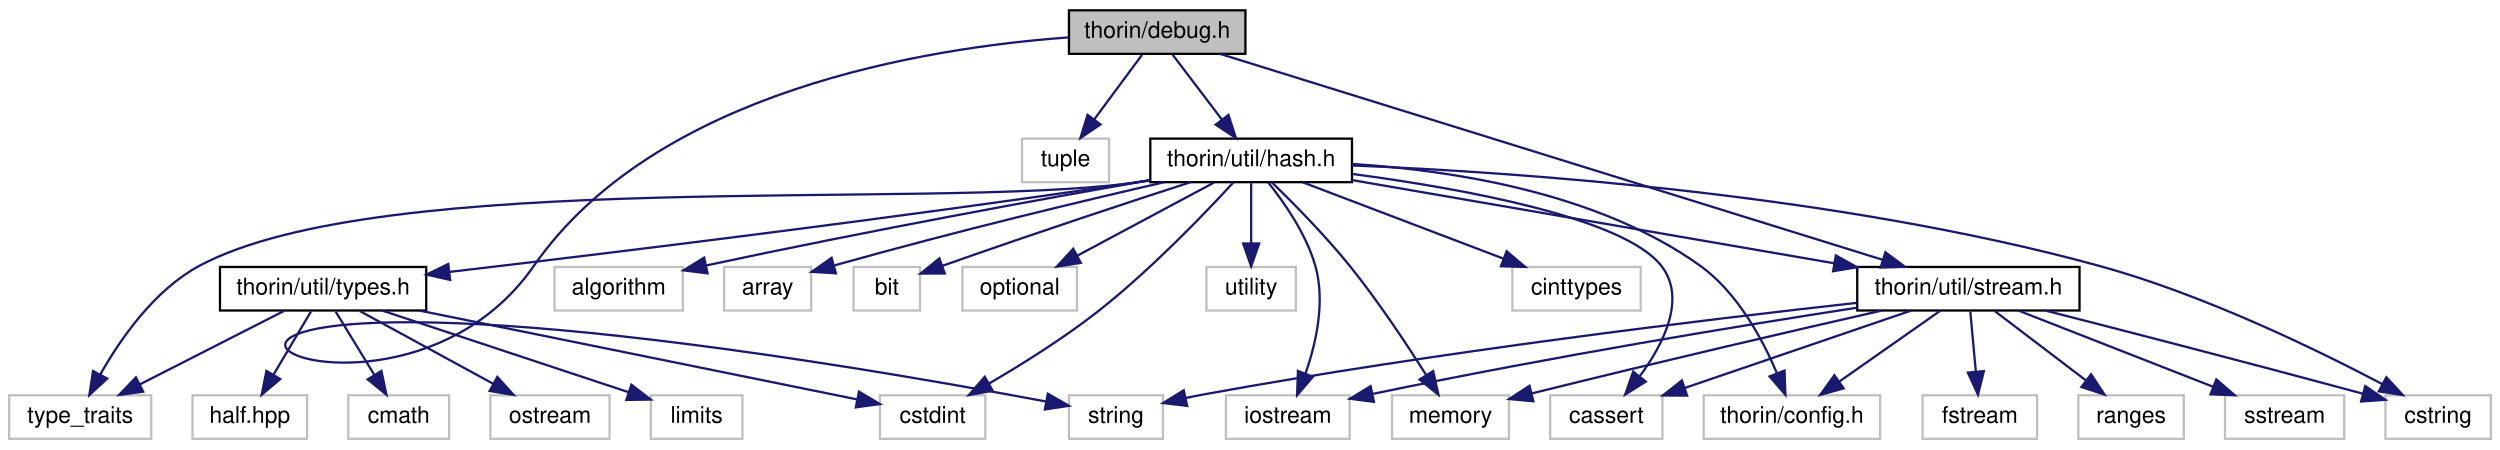
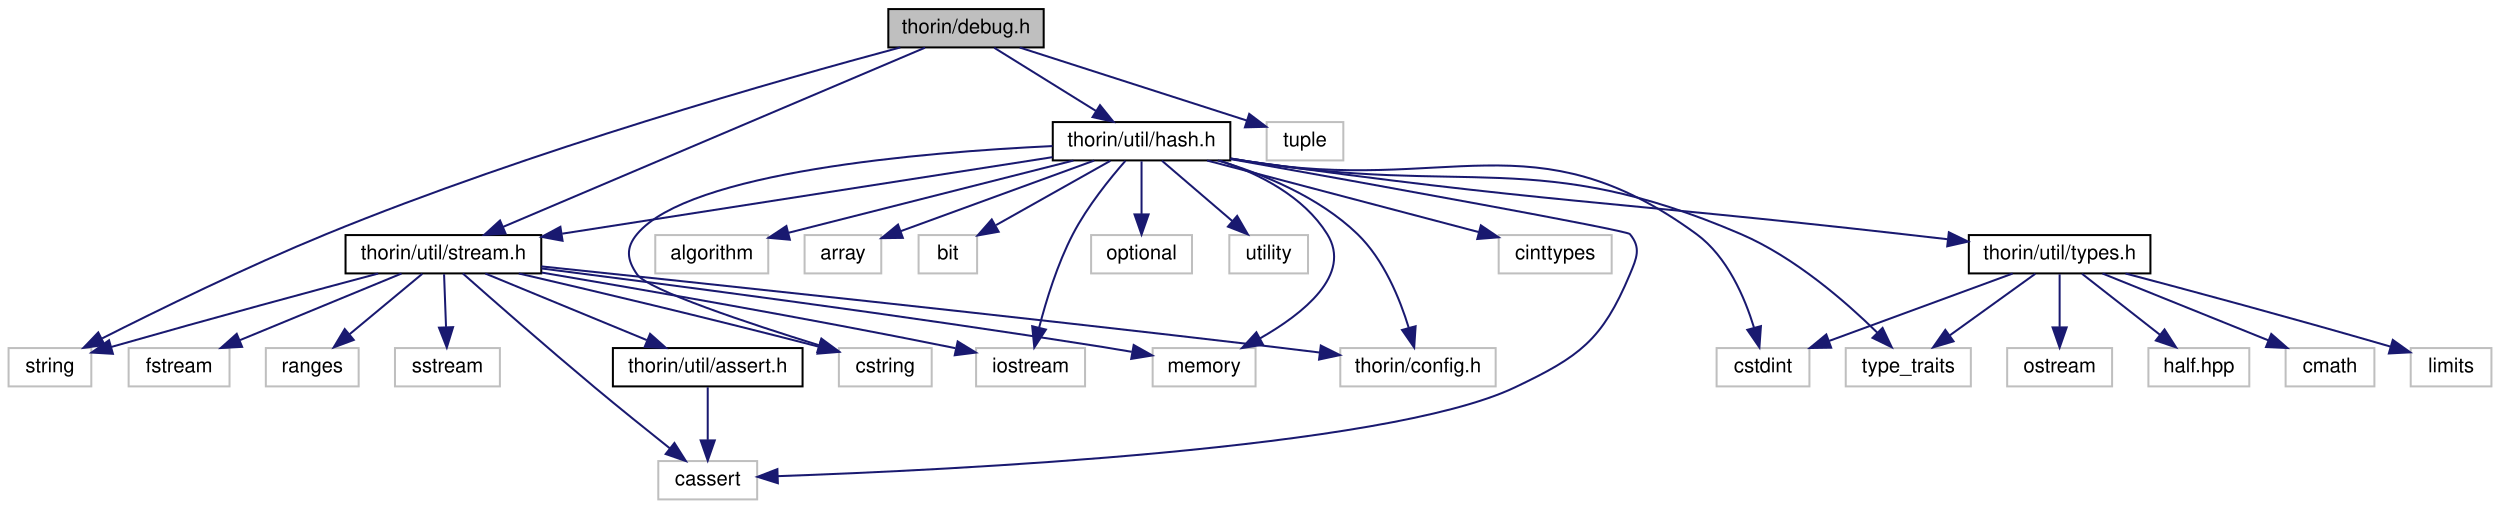
- <svg xmlns="http://www.w3.org/2000/svg" xmlns:xlink="http://www.w3.org/1999/xlink" width="1091pt" height="196pt" viewBox="0.00 0.00 1091.00 196.00">
-   <g id="graph0" class="graph" transform="scale(1 1) rotate(0) translate(4 192)">
+ <svg xmlns="http://www.w3.org/2000/svg" xmlns:xlink="http://www.w3.org/1999/xlink" width="1239pt" height="252pt" viewBox="0.00 0.00 1238.50 252.00">
+   <g id="graph0" class="graph" transform="scale(1 1) rotate(0) translate(4 248)">
    <g id="node1" class="node">
      <g id="a_node1">
        <a xlink:title=" ">
-           <polygon fill="#bfbfbf" stroke="black" points="462.5,-168.5 462.5,-187.5 539.5,-187.5 539.5,-168.5 462.5,-168.5" />
-           <text text-anchor="middle" x="501" y="-175.5" font-family="Helvetica,sans-Serif" font-size="10.00">thorin/debug.h</text>
+           <polygon fill="#bfbfbf" stroke="black" points="436,-224.5 436,-243.5 513,-243.5 513,-224.5 436,-224.5" />
+           <text text-anchor="middle" x="474.5" y="-231.5" font-family="Helvetica,sans-Serif" font-size="10.00">thorin/debug.h</text>
        </a>
      </g>
    </g>
    <g id="node2" class="node">
      <g id="a_node2">
        <a xlink:title=" ">
-           <polygon fill="none" stroke="#bfbfbf" points="462.5,-0.5 462.5,-19.5 503.5,-19.5 503.5,-0.5 462.5,-0.5" />
-           <text text-anchor="middle" x="483" y="-7.5" font-family="Helvetica,sans-Serif" font-size="10.00">string</text>
+           <polygon fill="none" stroke="#bfbfbf" points="0,-56.5 0,-75.5 41,-75.5 41,-56.5 0,-56.5" />
+           <text text-anchor="middle" x="20.5" y="-63.5" font-family="Helvetica,sans-Serif" font-size="10.00">string</text>
        </a>
      </g>
    </g>
    <g id="edge1" class="edge">
-       <path fill="none" stroke="midnightblue" d="M462.12,-175.66C400.56,-171.18 282.2,-152.51 229,-76 155.02,30.38 -55.1,-108.77 435,-20 440.63,-18.98 446.63,-17.87 452.41,-16.79" />
-       <polygon fill="midnightblue" stroke="midnightblue" points="453.27,-20.19 462.46,-14.91 451.98,-13.31 453.27,-20.19" />
+       <path fill="none" stroke="midnightblue" d="M441.94,-224.5C383.82,-208.9 258.78,-173.5 157.5,-132 118.01,-115.82 73.61,-94.07 46.34,-80.29" />
+       <polygon fill="midnightblue" stroke="midnightblue" points="47.61,-77.01 37.11,-75.6 44.44,-83.25 47.61,-77.01" />
    </g>
    <g id="node3" class="node">
      <g id="a_node3">
        <a xlink:title=" ">
-           <polygon fill="none" stroke="#bfbfbf" points="442,-112.5 442,-131.5 480,-131.5 480,-112.5 442,-112.5" />
-           <text text-anchor="middle" x="461" y="-119.5" font-family="Helvetica,sans-Serif" font-size="10.00">tuple</text>
+           <polygon fill="none" stroke="#bfbfbf" points="623.5,-168.5 623.5,-187.5 661.5,-187.5 661.5,-168.5 623.5,-168.5" />
+           <text text-anchor="middle" x="642.5" y="-175.5" font-family="Helvetica,sans-Serif" font-size="10.00">tuple</text>
        </a>
      </g>
    </g>
    <g id="edge2" class="edge">
-       <path fill="none" stroke="midnightblue" d="M494.39,-168.08C488.74,-160.46 480.46,-149.26 473.55,-139.94" />
-       <polygon fill="midnightblue" stroke="midnightblue" points="476.25,-137.7 467.48,-131.75 470.62,-141.87 476.25,-137.7" />
+       <path fill="none" stroke="midnightblue" d="M501.12,-224.44C531.84,-214.57 582.18,-198.39 613.77,-188.23" />
+       <polygon fill="midnightblue" stroke="midnightblue" points="614.87,-191.56 623.32,-185.16 612.73,-184.89 614.87,-191.56" />
    </g>
    <g id="node4" class="node">
      <g id="a_node4">
        <a xlink:href="hash_8h.html" target="_top" xlink:title=" ">
-           <polygon fill="none" stroke="black" points="498,-112.5 498,-131.5 586,-131.5 586,-112.5 498,-112.5" />
-           <text text-anchor="middle" x="542" y="-119.5" font-family="Helvetica,sans-Serif" font-size="10.00">thorin/util/hash.h</text>
+           <polygon fill="none" stroke="black" points="517.5,-168.5 517.5,-187.5 605.5,-187.5 605.5,-168.5 517.5,-168.5" />
+           <text text-anchor="middle" x="561.5" y="-175.5" font-family="Helvetica,sans-Serif" font-size="10.00">thorin/util/hash.h</text>
        </a>
      </g>
    </g>
    <g id="edge3" class="edge">
-       <path fill="none" stroke="midnightblue" d="M507.77,-168.08C513.56,-160.46 522.06,-149.26 529.14,-139.94" />
-       <polygon fill="midnightblue" stroke="midnightblue" points="532.1,-141.83 535.36,-131.75 526.52,-137.6 532.1,-141.83" />
+       <path fill="none" stroke="midnightblue" d="M488.48,-224.32C502.05,-215.9 522.88,-202.97 538.82,-193.07" />
+       <polygon fill="midnightblue" stroke="midnightblue" points="540.91,-195.9 547.56,-187.65 537.21,-189.95 540.91,-195.9" />
    </g>
    <g id="node18" class="node">
      <g id="a_node18">
        <a xlink:href="stream_8h.html" target="_top" xlink:title=" ">
-           <polygon fill="none" stroke="black" points="806.5,-56.5 806.5,-75.5 903.5,-75.5 903.5,-56.5 806.5,-56.5" />
-           <text text-anchor="middle" x="855" y="-63.5" font-family="Helvetica,sans-Serif" font-size="10.00">thorin/util/stream.h</text>
-         </a>
-       </g>
-     </g>
-     <g id="edge34" class="edge">
-       <path fill="none" stroke="midnightblue" d="M528.48,-168.46C591.35,-148.93 745.7,-100.96 817.34,-78.7" />
-       <polygon fill="midnightblue" stroke="midnightblue" points="818.78,-81.92 827.29,-75.61 816.7,-75.24 818.78,-81.92" />
+           <polygon fill="none" stroke="black" points="167,-112.5 167,-131.5 264,-131.5 264,-112.5 167,-112.5" />
+           <text text-anchor="middle" x="215.5" y="-119.5" font-family="Helvetica,sans-Serif" font-size="10.00">thorin/util/stream.h</text>
+         </a>
+       </g>
+     </g>
+     <g id="edge36" class="edge">
+       <path fill="none" stroke="midnightblue" d="M454.18,-224.37C408.6,-205.01 298.06,-158.06 244.95,-135.51" />
+       <polygon fill="midnightblue" stroke="midnightblue" points="246.3,-132.28 235.73,-131.59 243.56,-138.72 246.3,-132.28" />
    </g>
    <g id="node5" class="node">
      <g id="a_node5">
        <a xlink:title=" ">
-           <polygon fill="none" stroke="#bfbfbf" points="672.5,-0.5 672.5,-19.5 721.5,-19.5 721.5,-0.5 672.5,-0.5" />
-           <text text-anchor="middle" x="697" y="-7.5" font-family="Helvetica,sans-Serif" font-size="10.00">cassert</text>
+           <polygon fill="none" stroke="#bfbfbf" points="322,-0.5 322,-19.5 371,-19.5 371,-0.5 322,-0.5" />
+           <text text-anchor="middle" x="346.5" y="-7.5" font-family="Helvetica,sans-Serif" font-size="10.00">cassert</text>
        </a>
      </g>
    </g>
    <g id="edge4" class="edge">
-       <path fill="none" stroke="midnightblue" d="M586.32,-116.06C633.81,-109.74 704.6,-97.04 721,-76 732.15,-61.7 721.85,-41.71 711.5,-27.68" />
-       <polygon fill="midnightblue" stroke="midnightblue" points="714.2,-25.46 705.23,-19.83 708.73,-29.83 714.2,-25.46" />
+       <path fill="none" stroke="midnightblue" d="M605.53,-169.17C674.88,-156.8 801.91,-133.91 803.5,-132 809.18,-125.16 806.94,-120.2 803.5,-112 789.76,-79.25 778.57,-71.26 746.5,-56 682.13,-25.36 466.3,-14.98 381.31,-12.02" />
+       <polygon fill="midnightblue" stroke="midnightblue" points="381.26,-8.52 371.15,-11.68 381.02,-15.51 381.26,-8.52" />
    </g>
    <g id="node6" class="node">
      <g id="a_node6">
        <a xlink:title=" ">
-           <polygon fill="none" stroke="#bfbfbf" points="656,-56.5 656,-75.5 712,-75.5 712,-56.5 656,-56.5" />
-           <text text-anchor="middle" x="684" y="-63.5" font-family="Helvetica,sans-Serif" font-size="10.00">cinttypes</text>
+           <polygon fill="none" stroke="#bfbfbf" points="738.5,-112.5 738.5,-131.5 794.5,-131.5 794.5,-112.5 738.5,-112.5" />
+           <text text-anchor="middle" x="766.5" y="-119.5" font-family="Helvetica,sans-Serif" font-size="10.00">cinttypes</text>
        </a>
      </g>
    </g>
    <g id="edge5" class="edge">
-       <path fill="none" stroke="midnightblue" d="M564.5,-112.44C588.08,-103.48 625.32,-89.31 651.96,-79.18" />
-       <polygon fill="midnightblue" stroke="midnightblue" points="653.5,-82.34 661.6,-75.52 651.01,-75.8 653.5,-82.34" />
+       <path fill="none" stroke="midnightblue" d="M593.98,-168.44C630.57,-158.81 689.95,-143.17 728.61,-132.98" />
+       <polygon fill="midnightblue" stroke="midnightblue" points="729.67,-136.32 738.45,-130.39 727.89,-129.55 729.67,-136.32" />
    </g>
    <g id="node7" class="node">
      <g id="a_node7">
        <a xlink:title=" ">
-           <polygon fill="none" stroke="#bfbfbf" points="380,-0.5 380,-19.5 426,-19.5 426,-0.5 380,-0.5" />
-           <text text-anchor="middle" x="403" y="-7.5" font-family="Helvetica,sans-Serif" font-size="10.00">cstdint</text>
+           <polygon fill="none" stroke="#bfbfbf" points="846.5,-56.5 846.5,-75.5 892.5,-75.5 892.5,-56.5 846.5,-56.5" />
+           <text text-anchor="middle" x="869.5" y="-63.5" font-family="Helvetica,sans-Serif" font-size="10.00">cstdint</text>
        </a>
      </g>
    </g>
    <g id="edge6" class="edge">
-       <path fill="none" stroke="midnightblue" d="M534.26,-112.41C522.29,-99.37 498.22,-74.19 475,-56 460.05,-44.29 441.92,-32.98 427.6,-24.62" />
-       <polygon fill="midnightblue" stroke="midnightblue" points="429.22,-21.52 418.8,-19.58 425.74,-27.59 429.22,-21.52" />
+       <path fill="none" stroke="midnightblue" d="M605.74,-169.46C608.71,-168.96 611.65,-168.47 614.5,-168 713.11,-151.63 755.79,-190.96 836.5,-132 851.8,-120.83 860.49,-100.5 865.07,-85.54" />
+       <polygon fill="midnightblue" stroke="midnightblue" points="868.47,-86.38 867.71,-75.81 861.71,-84.54 868.47,-86.38" />
    </g>
    <g id="node8" class="node">
      <g id="a_node8">
        <a xlink:title=" ">
-           <polygon fill="none" stroke="#bfbfbf" points="1037,-0.5 1037,-19.5 1083,-19.5 1083,-0.5 1037,-0.5" />
-           <text text-anchor="middle" x="1060" y="-7.5" font-family="Helvetica,sans-Serif" font-size="10.00">cstring</text>
+           <polygon fill="none" stroke="#bfbfbf" points="411.5,-56.5 411.5,-75.5 457.5,-75.5 457.5,-56.5 411.5,-56.5" />
+           <text text-anchor="middle" x="434.5" y="-63.5" font-family="Helvetica,sans-Serif" font-size="10.00">cstring</text>
        </a>
      </g>
    </g>
    <g id="edge7" class="edge">
-       <path fill="none" stroke="midnightblue" d="M586.09,-119.79C656.26,-116.95 797.17,-107.46 912,-76 957.47,-63.54 1007,-39.44 1035.68,-24.34" />
-       <polygon fill="midnightblue" stroke="midnightblue" points="1037.4,-27.39 1044.57,-19.6 1034.1,-21.22 1037.4,-27.39" />
+       <path fill="none" stroke="midnightblue" d="M517.36,-175.61C452.74,-172.54 337.24,-162.79 311.5,-132 305.8,-125.18 306.41,-119.29 311.5,-112 316.91,-104.26 367.08,-87.62 401.65,-76.89" />
+       <polygon fill="midnightblue" stroke="midnightblue" points="402.85,-80.18 411.37,-73.9 400.79,-73.49 402.85,-80.18" />
    </g>
    <g id="node9" class="node">
      <g id="a_node9">
        <a xlink:title=" ">
-           <polygon fill="none" stroke="#bfbfbf" points="238,-56.5 238,-75.5 294,-75.5 294,-56.5 238,-56.5" />
-           <text text-anchor="middle" x="266" y="-63.5" font-family="Helvetica,sans-Serif" font-size="10.00">algorithm</text>
+           <polygon fill="none" stroke="#bfbfbf" points="320.5,-112.5 320.5,-131.5 376.5,-131.5 376.5,-112.5 320.5,-112.5" />
+           <text text-anchor="middle" x="348.5" y="-119.5" font-family="Helvetica,sans-Serif" font-size="10.00">algorithm</text>
        </a>
      </g>
    </g>
    <g id="edge8" class="edge">
-       <path fill="none" stroke="midnightblue" d="M497.81,-113.4C451.8,-105.32 377.42,-91.82 304.11,-76.15" />
-       <polygon fill="midnightblue" stroke="midnightblue" points="304.76,-72.71 294.25,-74.03 303.29,-79.56 304.76,-72.71" />
+       <path fill="none" stroke="midnightblue" d="M527.75,-168.44C489.33,-158.7 426.72,-142.83 386.59,-132.66" />
+       <polygon fill="midnightblue" stroke="midnightblue" points="387.2,-129.2 376.65,-130.14 385.48,-135.99 387.2,-129.2" />
    </g>
    <g id="node10" class="node">
      <g id="a_node10">
        <a xlink:title=" ">
-           <polygon fill="none" stroke="#bfbfbf" points="312,-56.5 312,-75.5 350,-75.5 350,-56.5 312,-56.5" />
-           <text text-anchor="middle" x="331" y="-63.5" font-family="Helvetica,sans-Serif" font-size="10.00">array</text>
+           <polygon fill="none" stroke="#bfbfbf" points="394.5,-112.5 394.5,-131.5 432.5,-131.5 432.5,-112.5 394.5,-112.5" />
+           <text text-anchor="middle" x="413.5" y="-119.5" font-family="Helvetica,sans-Serif" font-size="10.00">array</text>
        </a>
      </g>
    </g>
    <g id="edge9" class="edge">
-       <path fill="none" stroke="midnightblue" d="M503.94,-112.46C468.89,-104.41 415.25,-91.64 360.16,-76.19" />
-       <polygon fill="midnightblue" stroke="midnightblue" points="360.8,-72.73 350.23,-73.37 358.89,-79.47 360.8,-72.73" />
+       <path fill="none" stroke="midnightblue" d="M538.05,-168.44C512.06,-158.96 470.14,-143.67 442.21,-133.47" />
+       <polygon fill="midnightblue" stroke="midnightblue" points="443.2,-130.11 432.61,-129.97 440.8,-136.69 443.2,-130.11" />
    </g>
    <g id="node11" class="node">
      <g id="a_node11">
        <a xlink:title=" ">
-           <polygon fill="none" stroke="#bfbfbf" points="368.5,-56.5 368.5,-75.5 397.5,-75.5 397.5,-56.5 368.5,-56.5" />
-           <text text-anchor="middle" x="383" y="-63.5" font-family="Helvetica,sans-Serif" font-size="10.00">bit</text>
+           <polygon fill="none" stroke="#bfbfbf" points="451,-112.5 451,-131.5 480,-131.5 480,-112.5 451,-112.5" />
+           <text text-anchor="middle" x="465.5" y="-119.5" font-family="Helvetica,sans-Serif" font-size="10.00">bit</text>
        </a>
      </g>
    </g>
    <g id="edge10" class="edge">
-       <path fill="none" stroke="midnightblue" d="M515.52,-112.49C490.09,-104.26 450.4,-91.21 407.24,-75.99" />
-       <polygon fill="midnightblue" stroke="midnightblue" points="408.29,-72.65 397.69,-72.61 405.95,-79.25 408.29,-72.65" />
+       <path fill="none" stroke="midnightblue" d="M546.08,-168.32C530.78,-159.72 507.13,-146.42 489.4,-136.45" />
+       <polygon fill="midnightblue" stroke="midnightblue" points="490.69,-133.15 480.26,-131.3 487.26,-139.25 490.69,-133.15" />
    </g>
    <g id="node12" class="node">
      <g id="a_node12">
        <a xlink:title=" ">
-           <polygon fill="none" stroke="#bfbfbf" points="531,-0.5 531,-19.5 585,-19.5 585,-0.5 531,-0.5" />
-           <text text-anchor="middle" x="558" y="-7.5" font-family="Helvetica,sans-Serif" font-size="10.00">iostream</text>
+           <polygon fill="none" stroke="#bfbfbf" points="479.5,-56.5 479.5,-75.5 533.5,-75.5 533.5,-56.5 479.5,-56.5" />
+           <text text-anchor="middle" x="506.5" y="-63.5" font-family="Helvetica,sans-Serif" font-size="10.00">iostream</text>
        </a>
      </g>
    </g>
    <g id="edge11" class="edge">
-       <path fill="none" stroke="midnightblue" d="M549.41,-112.41C556.28,-103.84 566.01,-89.98 570,-76 574.48,-60.33 570.29,-42.04 565.68,-28.86" />
-       <polygon fill="midnightblue" stroke="midnightblue" points="568.94,-27.58 562.05,-19.53 562.42,-30.12 568.94,-27.58" />
+       <path fill="none" stroke="midnightblue" d="M553.51,-168.3C545.92,-159.65 534.64,-145.72 527.5,-132 519.8,-117.21 514.22,-99.05 510.76,-85.69" />
+       <polygon fill="midnightblue" stroke="midnightblue" points="514.11,-84.67 508.35,-75.78 507.31,-86.32 514.11,-84.67" />
    </g>
    <g id="node13" class="node">
      <g id="a_node13">
        <a xlink:title=" ">
-           <polygon fill="none" stroke="#bfbfbf" points="603.5,-0.5 603.5,-19.5 654.5,-19.5 654.5,-0.5 603.5,-0.5" />
-           <text text-anchor="middle" x="629" y="-7.5" font-family="Helvetica,sans-Serif" font-size="10.00">memory</text>
+           <polygon fill="none" stroke="#bfbfbf" points="567,-56.5 567,-75.5 618,-75.5 618,-56.5 567,-56.5" />
+           <text text-anchor="middle" x="592.5" y="-63.5" font-family="Helvetica,sans-Serif" font-size="10.00">memory</text>
        </a>
      </g>
    </g>
    <g id="edge12" class="edge">
-       <path fill="none" stroke="midnightblue" d="M551.03,-112.44C560.06,-103.67 574.14,-89.46 585,-76 597.39,-60.64 609.85,-41.85 618.33,-28.43" />
-       <polygon fill="midnightblue" stroke="midnightblue" points="621.43,-30.08 623.74,-19.74 615.48,-26.38 621.43,-30.08" />
+       <path fill="none" stroke="midnightblue" d="M600.35,-168.36C619.88,-161.85 641.83,-150.7 653.5,-132 666.05,-111.9 641.76,-92.59 620.21,-80.31" />
+       <polygon fill="midnightblue" stroke="midnightblue" points="621.73,-77.16 611.26,-75.5 618.41,-83.32 621.73,-77.16" />
    </g>
    <g id="node14" class="node">
      <g id="a_node14">
        <a xlink:title=" ">
-           <polygon fill="none" stroke="#bfbfbf" points="416,-56.5 416,-75.5 466,-75.5 466,-56.5 416,-56.5" />
-           <text text-anchor="middle" x="441" y="-63.5" font-family="Helvetica,sans-Serif" font-size="10.00">optional</text>
+           <polygon fill="none" stroke="#bfbfbf" points="536.5,-112.5 536.5,-131.5 586.5,-131.5 586.5,-112.5 536.5,-112.5" />
+           <text text-anchor="middle" x="561.5" y="-119.5" font-family="Helvetica,sans-Serif" font-size="10.00">optional</text>
        </a>
      </g>
    </g>
    <g id="edge13" class="edge">
-       <path fill="none" stroke="midnightblue" d="M525.77,-112.32C509.65,-103.7 484.7,-90.36 466.04,-80.39" />
-       <polygon fill="midnightblue" stroke="midnightblue" points="467.66,-77.28 457.19,-75.65 464.36,-83.46 467.66,-77.28" />
+       <path fill="none" stroke="midnightblue" d="M561.5,-168.08C561.5,-161.01 561.5,-150.86 561.5,-141.99" />
+       <polygon fill="midnightblue" stroke="midnightblue" points="565,-141.75 561.5,-131.75 558,-141.75 565,-141.75" />
    </g>
    <g id="node15" class="node">
      <g id="a_node15">
        <a xlink:title=" ">
-           <polygon fill="none" stroke="#bfbfbf" points="0,-0.5 0,-19.5 62,-19.5 62,-0.5 0,-0.5" />
-           <text text-anchor="middle" x="31" y="-7.5" font-family="Helvetica,sans-Serif" font-size="10.00">type_traits</text>
+           <polygon fill="none" stroke="#bfbfbf" points="910.5,-56.5 910.5,-75.5 972.5,-75.5 972.5,-56.5 910.5,-56.5" />
+           <text text-anchor="middle" x="941.5" y="-63.5" font-family="Helvetica,sans-Serif" font-size="10.00">type_traits</text>
        </a>
      </g>
    </g>
    <g id="edge14" class="edge">
-       <path fill="none" stroke="midnightblue" d="M497.79,-113.22C494.82,-112.78 491.87,-112.37 489,-112 399.17,-100.41 162.82,-118.81 83,-76 63.36,-65.47 48.51,-44.04 39.81,-28.66" />
-       <polygon fill="midnightblue" stroke="midnightblue" points="42.78,-26.79 34.99,-19.6 36.6,-30.08 42.78,-26.79" />
+       <path fill="none" stroke="midnightblue" d="M605.73,-169.41C608.7,-168.93 611.64,-168.45 614.5,-168 722.76,-150.82 757.77,-175.23 858.5,-132 885.14,-120.57 910.59,-98.4 926.12,-83.16" />
+       <polygon fill="midnightblue" stroke="midnightblue" points="928.75,-85.48 933.29,-75.91 923.77,-80.55 928.75,-85.48" />
    </g>
    <g id="node16" class="node">
      <g id="a_node16">
        <a xlink:title=" ">
-           <polygon fill="none" stroke="#bfbfbf" points="522.5,-56.5 522.5,-75.5 561.5,-75.5 561.5,-56.5 522.5,-56.5" />
-           <text text-anchor="middle" x="542" y="-63.5" font-family="Helvetica,sans-Serif" font-size="10.00">utility</text>
+           <polygon fill="none" stroke="#bfbfbf" points="605,-112.5 605,-131.5 644,-131.5 644,-112.5 605,-112.5" />
+           <text text-anchor="middle" x="624.5" y="-119.5" font-family="Helvetica,sans-Serif" font-size="10.00">utility</text>
        </a>
      </g>
    </g>
    <g id="edge15" class="edge">
-       <path fill="none" stroke="midnightblue" d="M542,-112.08C542,-105.01 542,-94.86 542,-85.99" />
-       <polygon fill="midnightblue" stroke="midnightblue" points="545.5,-85.75 542,-75.75 538.5,-85.75 545.5,-85.75" />
+       <path fill="none" stroke="midnightblue" d="M571.62,-168.32C581.03,-160.26 595.24,-148.08 606.57,-138.37" />
+       <polygon fill="midnightblue" stroke="midnightblue" points="608.88,-141 614.19,-131.83 604.32,-135.68 608.88,-141" />
    </g>
    <g id="node17" class="node">
      <g id="a_node17">
        <a xlink:title=" ">
-           <polygon fill="none" stroke="#bfbfbf" points="739.5,-0.5 739.5,-19.5 816.5,-19.5 816.5,-0.5 739.5,-0.5" />
-           <text text-anchor="middle" x="778" y="-7.5" font-family="Helvetica,sans-Serif" font-size="10.00">thorin/config.h</text>
+           <polygon fill="none" stroke="#bfbfbf" points="660,-56.5 660,-75.5 737,-75.5 737,-56.5 660,-56.5" />
+           <text text-anchor="middle" x="698.5" y="-63.5" font-family="Helvetica,sans-Serif" font-size="10.00">thorin/config.h</text>
        </a>
      </g>
    </g>
    <g id="edge16" class="edge">
-       <path fill="none" stroke="midnightblue" d="M586.07,-120.43C628.62,-117.82 693.04,-108.26 738,-76 754.11,-64.44 765.06,-44.18 771.37,-29.34" />
-       <polygon fill="midnightblue" stroke="midnightblue" points="774.76,-30.29 775.15,-19.7 768.24,-27.73 774.76,-30.29" />
+       <path fill="none" stroke="midnightblue" d="M599.28,-168.49C621.73,-161.78 649.44,-150.41 668.5,-132 681.61,-119.34 689.54,-99.86 693.93,-85.52" />
+       <polygon fill="midnightblue" stroke="midnightblue" points="697.33,-86.33 696.62,-75.76 690.59,-84.47 697.33,-86.33" />
    </g>
    <g id="edge17" class="edge">
-       <path fill="none" stroke="midnightblue" d="M586.18,-113.38C641.25,-103.88 735.54,-87.61 796.55,-77.08" />
-       <polygon fill="midnightblue" stroke="midnightblue" points="797.16,-80.53 806.41,-75.38 795.96,-73.63 797.16,-80.53" />
+       <path fill="none" stroke="midnightblue" d="M517.33,-170.11C455.55,-160.46 343.21,-142.93 274.38,-132.19" />
+       <polygon fill="midnightblue" stroke="midnightblue" points="274.56,-128.67 264.14,-130.59 273.48,-135.59 274.56,-128.67" />
+     </g>
+     <g id="node23" class="node">
+       <g id="a_node23">
+         <a xlink:href="types_8h.html" target="_top" xlink:title=" ">
+           <polygon fill="none" stroke="black" points="971.5,-112.5 971.5,-131.5 1061.5,-131.5 1061.5,-112.5 971.5,-112.5" />
+           <text text-anchor="middle" x="1016.5" y="-119.5" font-family="Helvetica,sans-Serif" font-size="10.00">thorin/util/types.h</text>
+         </a>
+       </g>
+     </g>
+     <g id="edge29" class="edge">
+       <path fill="none" stroke="midnightblue" d="M605.72,-169.3C608.69,-168.84 611.63,-168.4 614.5,-168 757.98,-147.86 794.53,-148.3 938.5,-132 945.76,-131.18 953.41,-130.3 960.95,-129.44" />
+       <polygon fill="midnightblue" stroke="midnightblue" points="961.6,-132.89 971.13,-128.27 960.8,-125.93 961.6,-132.89" />
+     </g>
+     <g id="edge25" class="edge">
+       <path fill="none" stroke="midnightblue" d="M183.18,-112.44C151.82,-104.08 102.65,-90.83 50.84,-76.04" />
+       <polygon fill="midnightblue" stroke="midnightblue" points="51.71,-72.65 41.14,-73.27 49.79,-79.38 51.71,-72.65" />
+     </g>
+     <g id="edge18" class="edge">
+       <path fill="none" stroke="midnightblue" d="M225.11,-112.47C239.28,-99.93 266.69,-75.87 290.5,-56 302.74,-45.78 316.72,-34.55 327.65,-25.86" />
+       <polygon fill="midnightblue" stroke="midnightblue" points="330,-28.46 335.67,-19.51 325.66,-22.98 330,-28.46" />
+     </g>
+     <g id="edge19" class="edge">
+       <path fill="none" stroke="midnightblue" d="M252.86,-112.45C288.61,-104.17 344.29,-91.02 401.51,-76.19" />
+       <polygon fill="midnightblue" stroke="midnightblue" points="402.66,-79.5 411.46,-73.59 400.9,-72.73 402.66,-79.5" />
+     </g>
+     <g id="edge21" class="edge">
+       <path fill="none" stroke="midnightblue" d="M264.21,-112.92C314.87,-104.36 396.42,-90.16 466.5,-76 467.42,-75.81 468.34,-75.63 469.28,-75.43" />
+       <polygon fill="midnightblue" stroke="midnightblue" points="470.38,-78.78 479.42,-73.26 468.91,-71.93 470.38,-78.78" />
+     </g>
+     <g id="edge22" class="edge">
+       <path fill="none" stroke="midnightblue" d="M264.07,-114.95C328.01,-106.85 443.88,-91.65 542.5,-76 547.08,-75.27 551.89,-74.46 556.65,-73.64" />
+       <polygon fill="midnightblue" stroke="midnightblue" points="557.61,-77.02 566.84,-71.83 556.38,-70.13 557.61,-77.02" />
+     </g>
+     <g id="edge26" class="edge">
+       <path fill="none" stroke="midnightblue" d="M264.05,-115.97C341.12,-107.93 496.2,-91.49 627.5,-76 634.71,-75.15 642.33,-74.22 649.79,-73.29" />
+       <polygon fill="midnightblue" stroke="midnightblue" points="650.34,-76.75 659.82,-72.03 649.47,-69.8 650.34,-76.75" />
+     </g>
+     <g id="node19" class="node">
+       <g id="a_node19">
+         <a xlink:title=" ">
+           <polygon fill="none" stroke="#bfbfbf" points="59.5,-56.5 59.5,-75.5 109.5,-75.5 109.5,-56.5 59.5,-56.5" />
+           <text text-anchor="middle" x="84.5" y="-63.5" font-family="Helvetica,sans-Serif" font-size="10.00">fstream</text>
+         </a>
+       </g>
+     </g>
+     <g id="edge20" class="edge">
+       <path fill="none" stroke="midnightblue" d="M194.74,-112.44C173.18,-103.56 139.24,-89.56 114.71,-79.45" />
+       <polygon fill="midnightblue" stroke="midnightblue" points="115.74,-76.09 105.16,-75.52 113.07,-82.56 115.74,-76.09" />
+     </g>
+     <g id="node20" class="node">
+       <g id="a_node20">
+         <a xlink:title=" ">
+           <polygon fill="none" stroke="#bfbfbf" points="127.5,-56.5 127.5,-75.5 173.5,-75.5 173.5,-56.5 127.5,-56.5" />
+           <text text-anchor="middle" x="150.5" y="-63.5" font-family="Helvetica,sans-Serif" font-size="10.00">ranges</text>
+         </a>
+       </g>
+     </g>
+     <g id="edge23" class="edge">
+       <path fill="none" stroke="midnightblue" d="M205.06,-112.32C195.35,-104.26 180.68,-92.08 169,-82.37" />
+       <polygon fill="midnightblue" stroke="midnightblue" points="171.06,-79.53 161.13,-75.83 166.59,-84.92 171.06,-79.53" />
+     </g>
+     <g id="node21" class="node">
+       <g id="a_node21">
+         <a xlink:title=" ">
+           <polygon fill="none" stroke="#bfbfbf" points="191.5,-56.5 191.5,-75.5 243.5,-75.5 243.5,-56.5 191.5,-56.5" />
+           <text text-anchor="middle" x="217.5" y="-63.5" font-family="Helvetica,sans-Serif" font-size="10.00">sstream</text>
+         </a>
+       </g>
+     </g>
+     <g id="edge24" class="edge">
+       <path fill="none" stroke="midnightblue" d="M215.83,-112.08C216.09,-105.01 216.47,-94.86 216.8,-85.99" />
+       <polygon fill="midnightblue" stroke="midnightblue" points="220.3,-85.87 217.18,-75.75 213.31,-85.61 220.3,-85.87" />
    </g>
    <g id="node22" class="node">
      <g id="a_node22">
-         <a xlink:href="types_8h.html" target="_top" xlink:title=" ">
-           <polygon fill="none" stroke="black" points="92,-56.5 92,-75.5 182,-75.5 182,-56.5 92,-56.5" />
-           <text text-anchor="middle" x="137" y="-63.5" font-family="Helvetica,sans-Serif" font-size="10.00">thorin/util/types.h</text>
+         <a xlink:href="assert_8h.html" target="_top" xlink:title=" ">
+           <polygon fill="none" stroke="black" points="299.5,-56.5 299.5,-75.5 393.5,-75.5 393.5,-56.5 299.5,-56.5" />
+           <text text-anchor="middle" x="346.5" y="-63.5" font-family="Helvetica,sans-Serif" font-size="10.00">thorin/util/assert.h</text>
        </a>
      </g>
    </g>
    <g id="edge27" class="edge">
-       <path fill="none" stroke="midnightblue" d="M497.78,-113.35C494.81,-112.88 491.86,-112.43 489,-112 384.38,-96.44 261.77,-81.51 192.35,-73.36" />
-       <polygon fill="midnightblue" stroke="midnightblue" points="192.43,-69.85 182.09,-72.16 191.62,-76.8 192.43,-69.85" />
-     </g>
-     <g id="edge25" class="edge">
-       <path fill="none" stroke="midnightblue" d="M806.25,-59.84C741.17,-52.63 622.43,-38.33 522,-20 519.18,-19.49 516.26,-18.9 513.34,-18.29" />
-       <polygon fill="midnightblue" stroke="midnightblue" points="514.09,-14.87 503.57,-16.12 512.58,-21.7 514.09,-14.87" />
-     </g>
-     <g id="edge18" class="edge">
-       <path fill="none" stroke="midnightblue" d="M829.96,-56.44C803.31,-47.33 760.94,-32.85 731.21,-22.69" />
-       <polygon fill="midnightblue" stroke="midnightblue" points="732.25,-19.35 721.66,-19.43 729.99,-25.97 732.25,-19.35" />
-     </g>
-     <g id="edge19" class="edge">
-       <path fill="none" stroke="midnightblue" d="M888.54,-56.48C921.45,-48.08 973.32,-34.72 1027.22,-20.17" />
-       <polygon fill="midnightblue" stroke="midnightblue" points="1028.2,-23.53 1036.94,-17.54 1026.38,-16.78 1028.2,-23.53" />
-     </g>
-     <g id="edge21" class="edge">
-       <path fill="none" stroke="midnightblue" d="M806.21,-57.7C755.78,-49.9 674.56,-36.66 595.24,-20.14" />
-       <polygon fill="midnightblue" stroke="midnightblue" points="595.58,-16.63 585.08,-18 594.14,-23.48 595.58,-16.63" />
-     </g>
-     <g id="edge22" class="edge">
-       <path fill="none" stroke="midnightblue" d="M817.04,-56.44C780.29,-48.08 722.78,-34.8 664.36,-20.29" />
-       <polygon fill="midnightblue" stroke="midnightblue" points="665.15,-16.88 654.6,-17.86 663.46,-23.67 665.15,-16.88" />
-     </g>
-     <g id="edge26" class="edge">
-       <path fill="none" stroke="midnightblue" d="M842.63,-56.32C830.84,-48.06 812.87,-35.45 798.86,-25.63" />
-       <polygon fill="midnightblue" stroke="midnightblue" points="800.54,-22.53 790.34,-19.65 796.52,-28.26 800.54,-22.53" />
-     </g>
-     <g id="node19" class="node">
-       <g id="a_node19">
-         <a xlink:title=" ">
-           <polygon fill="none" stroke="#bfbfbf" points="835,-0.5 835,-19.5 885,-19.5 885,-0.5 835,-0.5" />
-           <text text-anchor="middle" x="860" y="-7.5" font-family="Helvetica,sans-Serif" font-size="10.00">fstream</text>
-         </a>
-       </g>
-     </g>
-     <g id="edge20" class="edge">
-       <path fill="none" stroke="midnightblue" d="M855.83,-56.08C856.48,-49.01 857.42,-38.86 858.24,-29.99" />
-       <polygon fill="midnightblue" stroke="midnightblue" points="861.75,-30.03 859.19,-19.75 854.78,-29.39 861.75,-30.03" />
-     </g>
-     <g id="node20" class="node">
-       <g id="a_node20">
-         <a xlink:title=" ">
-           <polygon fill="none" stroke="#bfbfbf" points="903,-0.5 903,-19.5 949,-19.5 949,-0.5 903,-0.5" />
-           <text text-anchor="middle" x="926" y="-7.5" font-family="Helvetica,sans-Serif" font-size="10.00">ranges</text>
-         </a>
-       </g>
-     </g>
-     <g id="edge23" class="edge">
-       <path fill="none" stroke="midnightblue" d="M866.41,-56.32C877.11,-48.18 893.34,-35.84 906.16,-26.09" />
-       <polygon fill="midnightblue" stroke="midnightblue" points="908.54,-28.67 914.39,-19.83 904.31,-23.1 908.54,-28.67" />
-     </g>
-     <g id="node21" class="node">
-       <g id="a_node21">
-         <a xlink:title=" ">
-           <polygon fill="none" stroke="#bfbfbf" points="967,-0.5 967,-19.5 1019,-19.5 1019,-0.5 967,-0.5" />
-           <text text-anchor="middle" x="993" y="-7.5" font-family="Helvetica,sans-Serif" font-size="10.00">sstream</text>
-         </a>
-       </g>
-     </g>
-     <g id="edge24" class="edge">
-       <path fill="none" stroke="midnightblue" d="M876.87,-56.44C899.78,-47.48 935.98,-33.31 961.87,-23.18" />
-       <polygon fill="midnightblue" stroke="midnightblue" points="963.2,-26.42 971.24,-19.52 960.65,-19.9 963.2,-26.42" />
-     </g>
-     <g id="edge29" class="edge">
-       <path fill="none" stroke="midnightblue" d="M179.15,-56.44C232.1,-45.69 321.86,-27.47 370.06,-17.69" />
-       <polygon fill="midnightblue" stroke="midnightblue" points="370.87,-21.09 379.97,-15.67 369.48,-14.23 370.87,-21.09" />
-     </g>
-     <g id="edge32" class="edge">
-       <path fill="none" stroke="midnightblue" d="M119.97,-56.32C102.97,-47.66 76.62,-34.24 57.01,-24.25" />
-       <polygon fill="midnightblue" stroke="midnightblue" points="58.49,-21.08 47.99,-19.65 55.31,-27.31 58.49,-21.08" />
-     </g>
-     <g id="node23" class="node">
-       <g id="a_node23">
-         <a xlink:title=" ">
-           <polygon fill="none" stroke="#bfbfbf" points="148,-0.5 148,-19.5 192,-19.5 192,-0.5 148,-0.5" />
-           <text text-anchor="middle" x="170" y="-7.5" font-family="Helvetica,sans-Serif" font-size="10.00">cmath</text>
-         </a>
-       </g>
+       <path fill="none" stroke="midnightblue" d="M236.26,-112.44C257.82,-103.56 291.76,-89.56 316.29,-79.45" />
+       <polygon fill="midnightblue" stroke="midnightblue" points="317.93,-82.56 325.84,-75.52 315.26,-76.09 317.93,-82.56" />
    </g>
    <g id="edge28" class="edge">
-       <path fill="none" stroke="midnightblue" d="M142.45,-56.08C147.01,-48.61 153.67,-37.72 159.29,-28.52" />
-       <polygon fill="midnightblue" stroke="midnightblue" points="162.42,-30.11 164.65,-19.75 156.45,-26.46 162.42,-30.11" />
+       <path fill="none" stroke="midnightblue" d="M346.5,-56.08C346.5,-49.01 346.5,-38.86 346.5,-29.99" />
+       <polygon fill="midnightblue" stroke="midnightblue" points="350,-29.75 346.5,-19.75 343,-29.75 350,-29.75" />
+     </g>
+     <g id="edge31" class="edge">
+       <path fill="none" stroke="midnightblue" d="M993.21,-112.44C968.69,-103.44 929.9,-89.19 902.3,-79.05" />
+       <polygon fill="midnightblue" stroke="midnightblue" points="903.28,-75.68 892.68,-75.52 900.86,-82.25 903.28,-75.68" />
+     </g>
+     <g id="edge34" class="edge">
+       <path fill="none" stroke="midnightblue" d="M1004.45,-112.32C993.04,-104.11 975.67,-91.6 962.07,-81.81" />
+       <polygon fill="midnightblue" stroke="midnightblue" points="963.93,-78.84 953.77,-75.83 959.84,-84.52 963.93,-78.84" />
    </g>
    <g id="node24" class="node">
      <g id="a_node24">
        <a xlink:title=" ">
-           <polygon fill="none" stroke="#bfbfbf" points="280,-0.5 280,-19.5 320,-19.5 320,-0.5 280,-0.5" />
-           <text text-anchor="middle" x="300" y="-7.5" font-family="Helvetica,sans-Serif" font-size="10.00">limits</text>
+           <polygon fill="none" stroke="#bfbfbf" points="1128.5,-56.5 1128.5,-75.5 1172.5,-75.5 1172.5,-56.5 1128.5,-56.5" />
+           <text text-anchor="middle" x="1150.5" y="-63.5" font-family="Helvetica,sans-Serif" font-size="10.00">cmath</text>
        </a>
      </g>
    </g>
    <g id="edge30" class="edge">
-       <path fill="none" stroke="midnightblue" d="M162.83,-56.44C192.02,-46.77 239.48,-31.05 270.21,-20.87" />
-       <polygon fill="midnightblue" stroke="midnightblue" points="271.55,-24.11 279.95,-17.64 269.35,-17.47 271.55,-24.11" />
+       <path fill="none" stroke="midnightblue" d="M1037.73,-112.44C1059.88,-103.52 1094.82,-89.44 1119.94,-79.32" />
+       <polygon fill="midnightblue" stroke="midnightblue" points="1121.4,-82.5 1129.37,-75.52 1118.78,-76.01 1121.4,-82.5" />
    </g>
    <g id="node25" class="node">
      <g id="a_node25">
        <a xlink:title=" ">
-           <polygon fill="none" stroke="#bfbfbf" points="210,-0.5 210,-19.5 262,-19.5 262,-0.5 210,-0.5" />
-           <text text-anchor="middle" x="236" y="-7.5" font-family="Helvetica,sans-Serif" font-size="10.00">ostream</text>
-         </a>
-       </g>
-     </g>
-     <g id="edge31" class="edge">
-       <path fill="none" stroke="midnightblue" d="M152.91,-56.32C168.64,-47.74 192.94,-34.49 211.21,-24.52" />
-       <polygon fill="midnightblue" stroke="midnightblue" points="213.03,-27.52 220.13,-19.65 209.68,-21.37 213.03,-27.52" />
+           <polygon fill="none" stroke="#bfbfbf" points="1190.5,-56.5 1190.5,-75.5 1230.5,-75.5 1230.5,-56.5 1190.5,-56.5" />
+           <text text-anchor="middle" x="1210.5" y="-63.5" font-family="Helvetica,sans-Serif" font-size="10.00">limits</text>
+         </a>
+       </g>
+     </g>
+     <g id="edge32" class="edge">
+       <path fill="none" stroke="midnightblue" d="M1049.15,-112.45C1080.49,-104.17 1129.37,-91.05 1180.36,-76.26" />
+       <polygon fill="midnightblue" stroke="midnightblue" points="1181.62,-79.54 1190.25,-73.38 1179.67,-72.82 1181.62,-79.54" />
    </g>
    <g id="node26" class="node">
      <g id="a_node26">
        <a xlink:title=" ">
-           <polygon fill="none" stroke="#bfbfbf" points="80,-0.5 80,-19.5 130,-19.5 130,-0.5 80,-0.5" />
-           <text text-anchor="middle" x="105" y="-7.5" font-family="Helvetica,sans-Serif" font-size="10.00">half.hpp</text>
+           <polygon fill="none" stroke="#bfbfbf" points="990.5,-56.5 990.5,-75.5 1042.5,-75.5 1042.5,-56.5 990.5,-56.5" />
+           <text text-anchor="middle" x="1016.5" y="-63.5" font-family="Helvetica,sans-Serif" font-size="10.00">ostream</text>
        </a>
      </g>
    </g>
    <g id="edge33" class="edge">
-       <path fill="none" stroke="midnightblue" d="M131.72,-56.08C127.29,-48.61 120.84,-37.72 115.38,-28.52" />
-       <polygon fill="midnightblue" stroke="midnightblue" points="118.29,-26.57 110.19,-19.75 112.27,-30.14 118.29,-26.57" />
+       <path fill="none" stroke="midnightblue" d="M1016.5,-112.08C1016.5,-105.01 1016.5,-94.86 1016.5,-85.99" />
+       <polygon fill="midnightblue" stroke="midnightblue" points="1020,-85.75 1016.5,-75.75 1013,-85.75 1020,-85.75" />
+     </g>
+     <g id="node27" class="node">
+       <g id="a_node27">
+         <a xlink:title=" ">
+           <polygon fill="none" stroke="#bfbfbf" points="1060.5,-56.5 1060.5,-75.5 1110.5,-75.5 1110.5,-56.5 1060.5,-56.5" />
+           <text text-anchor="middle" x="1085.5" y="-63.5" font-family="Helvetica,sans-Serif" font-size="10.00">half.hpp</text>
+         </a>
+       </g>
+     </g>
+     <g id="edge35" class="edge">
+       <path fill="none" stroke="midnightblue" d="M1027.59,-112.32C1037.99,-104.18 1053.76,-91.84 1066.22,-82.09" />
+       <polygon fill="midnightblue" stroke="midnightblue" points="1068.49,-84.75 1074.21,-75.83 1064.18,-79.24 1068.49,-84.75" />
    </g>
  </g>
</svg>
